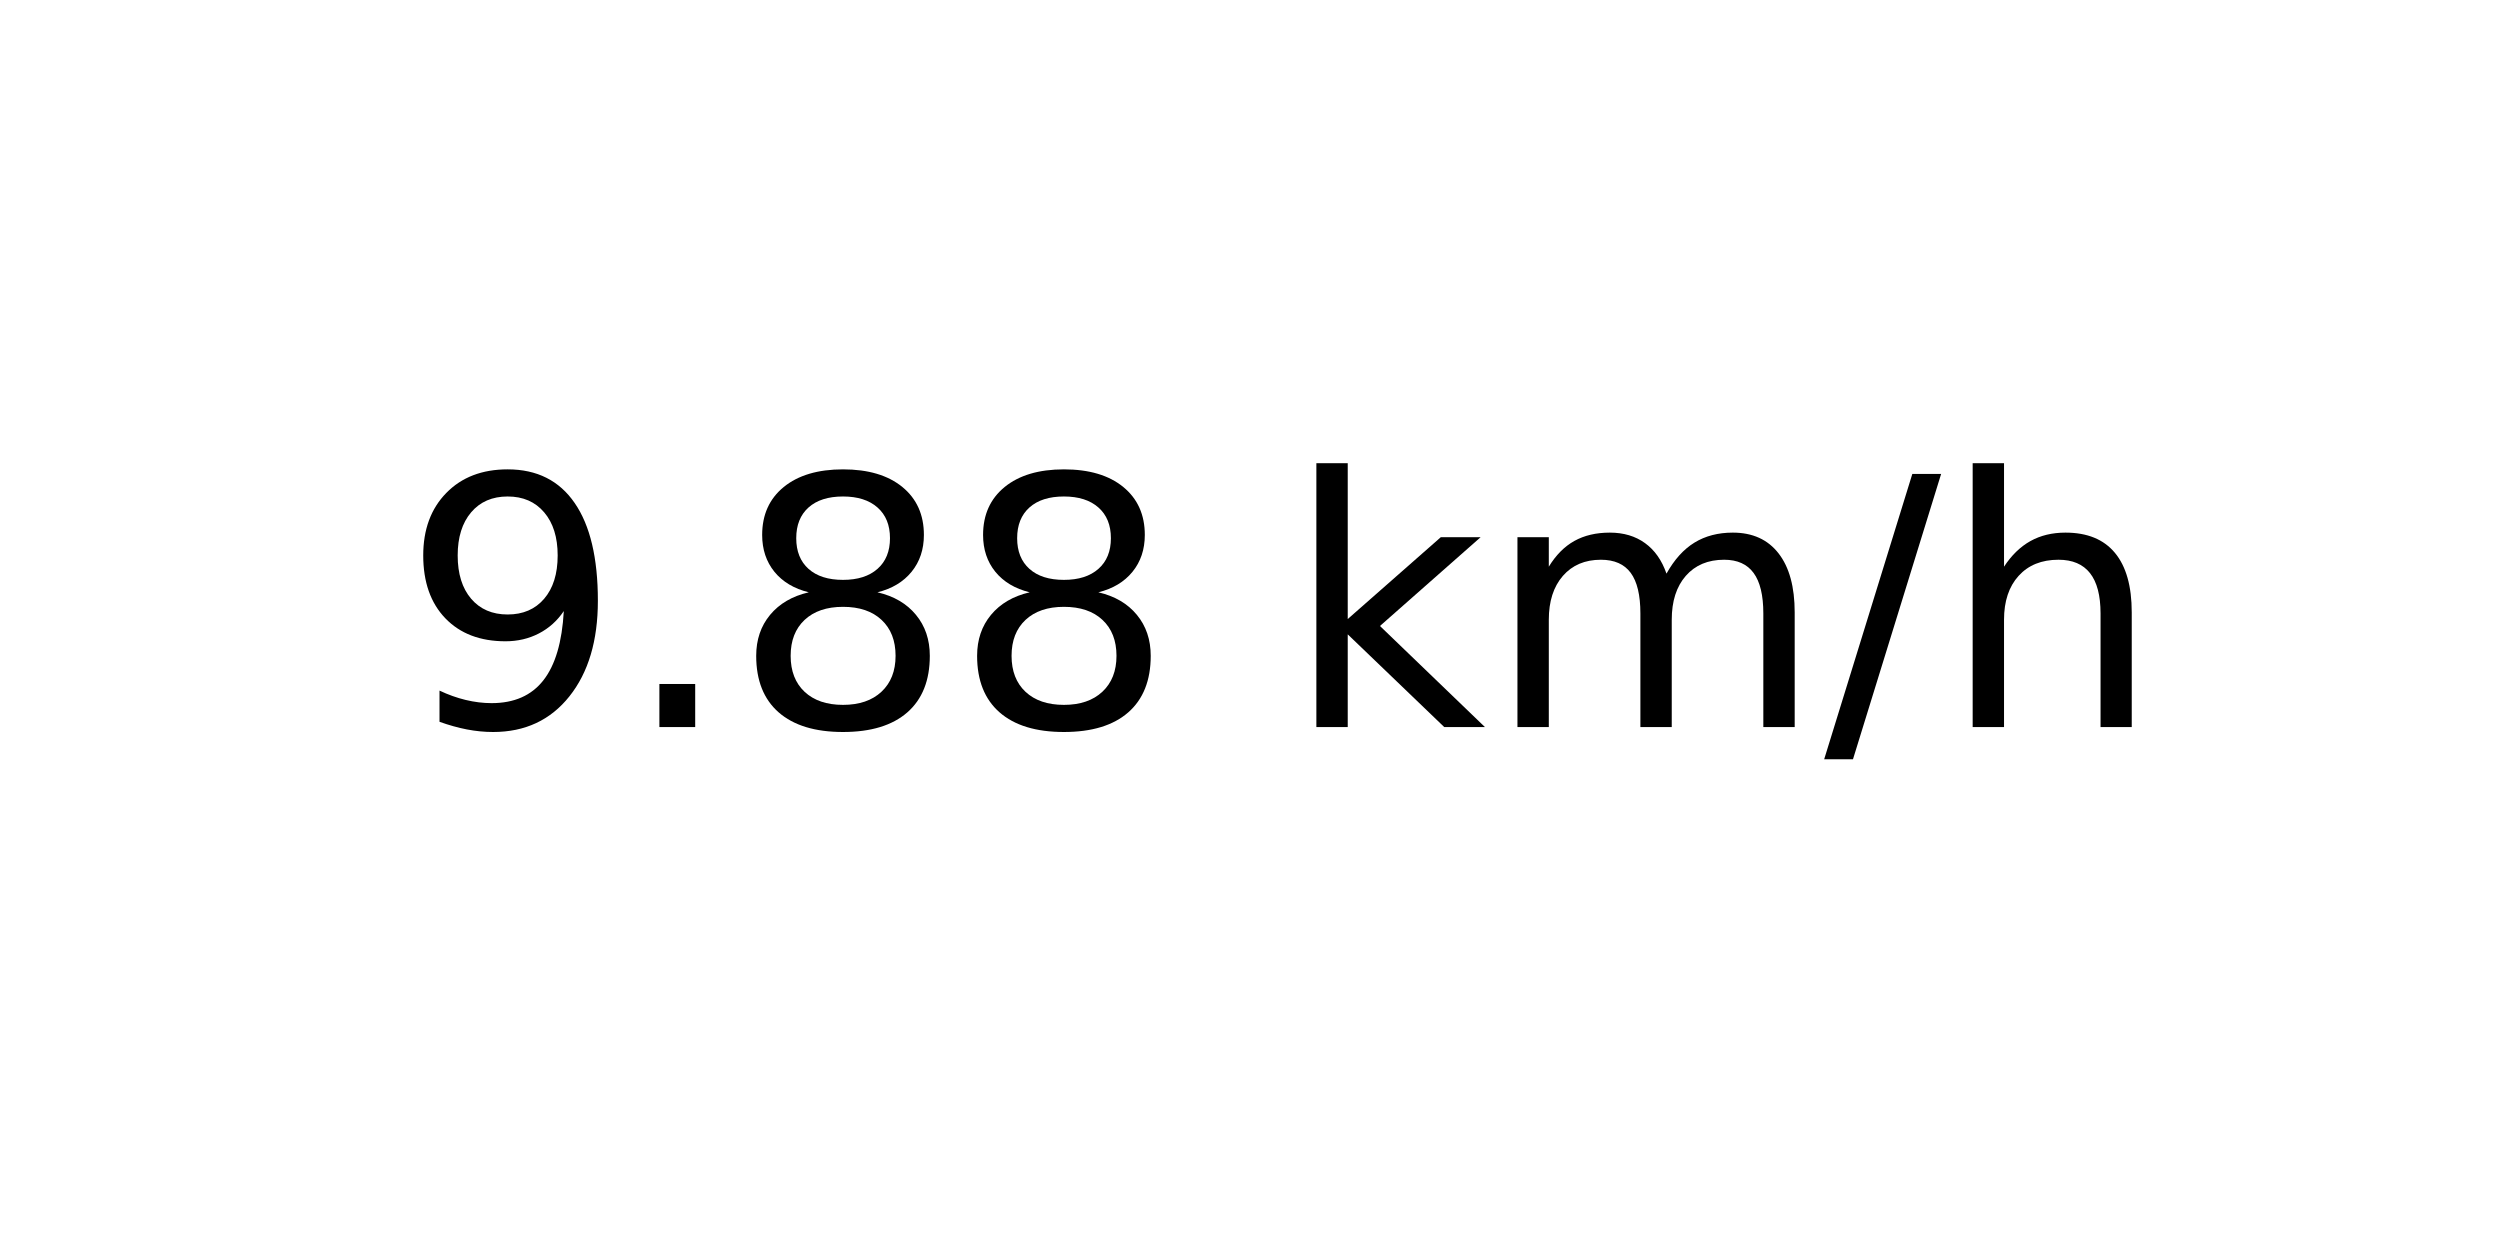
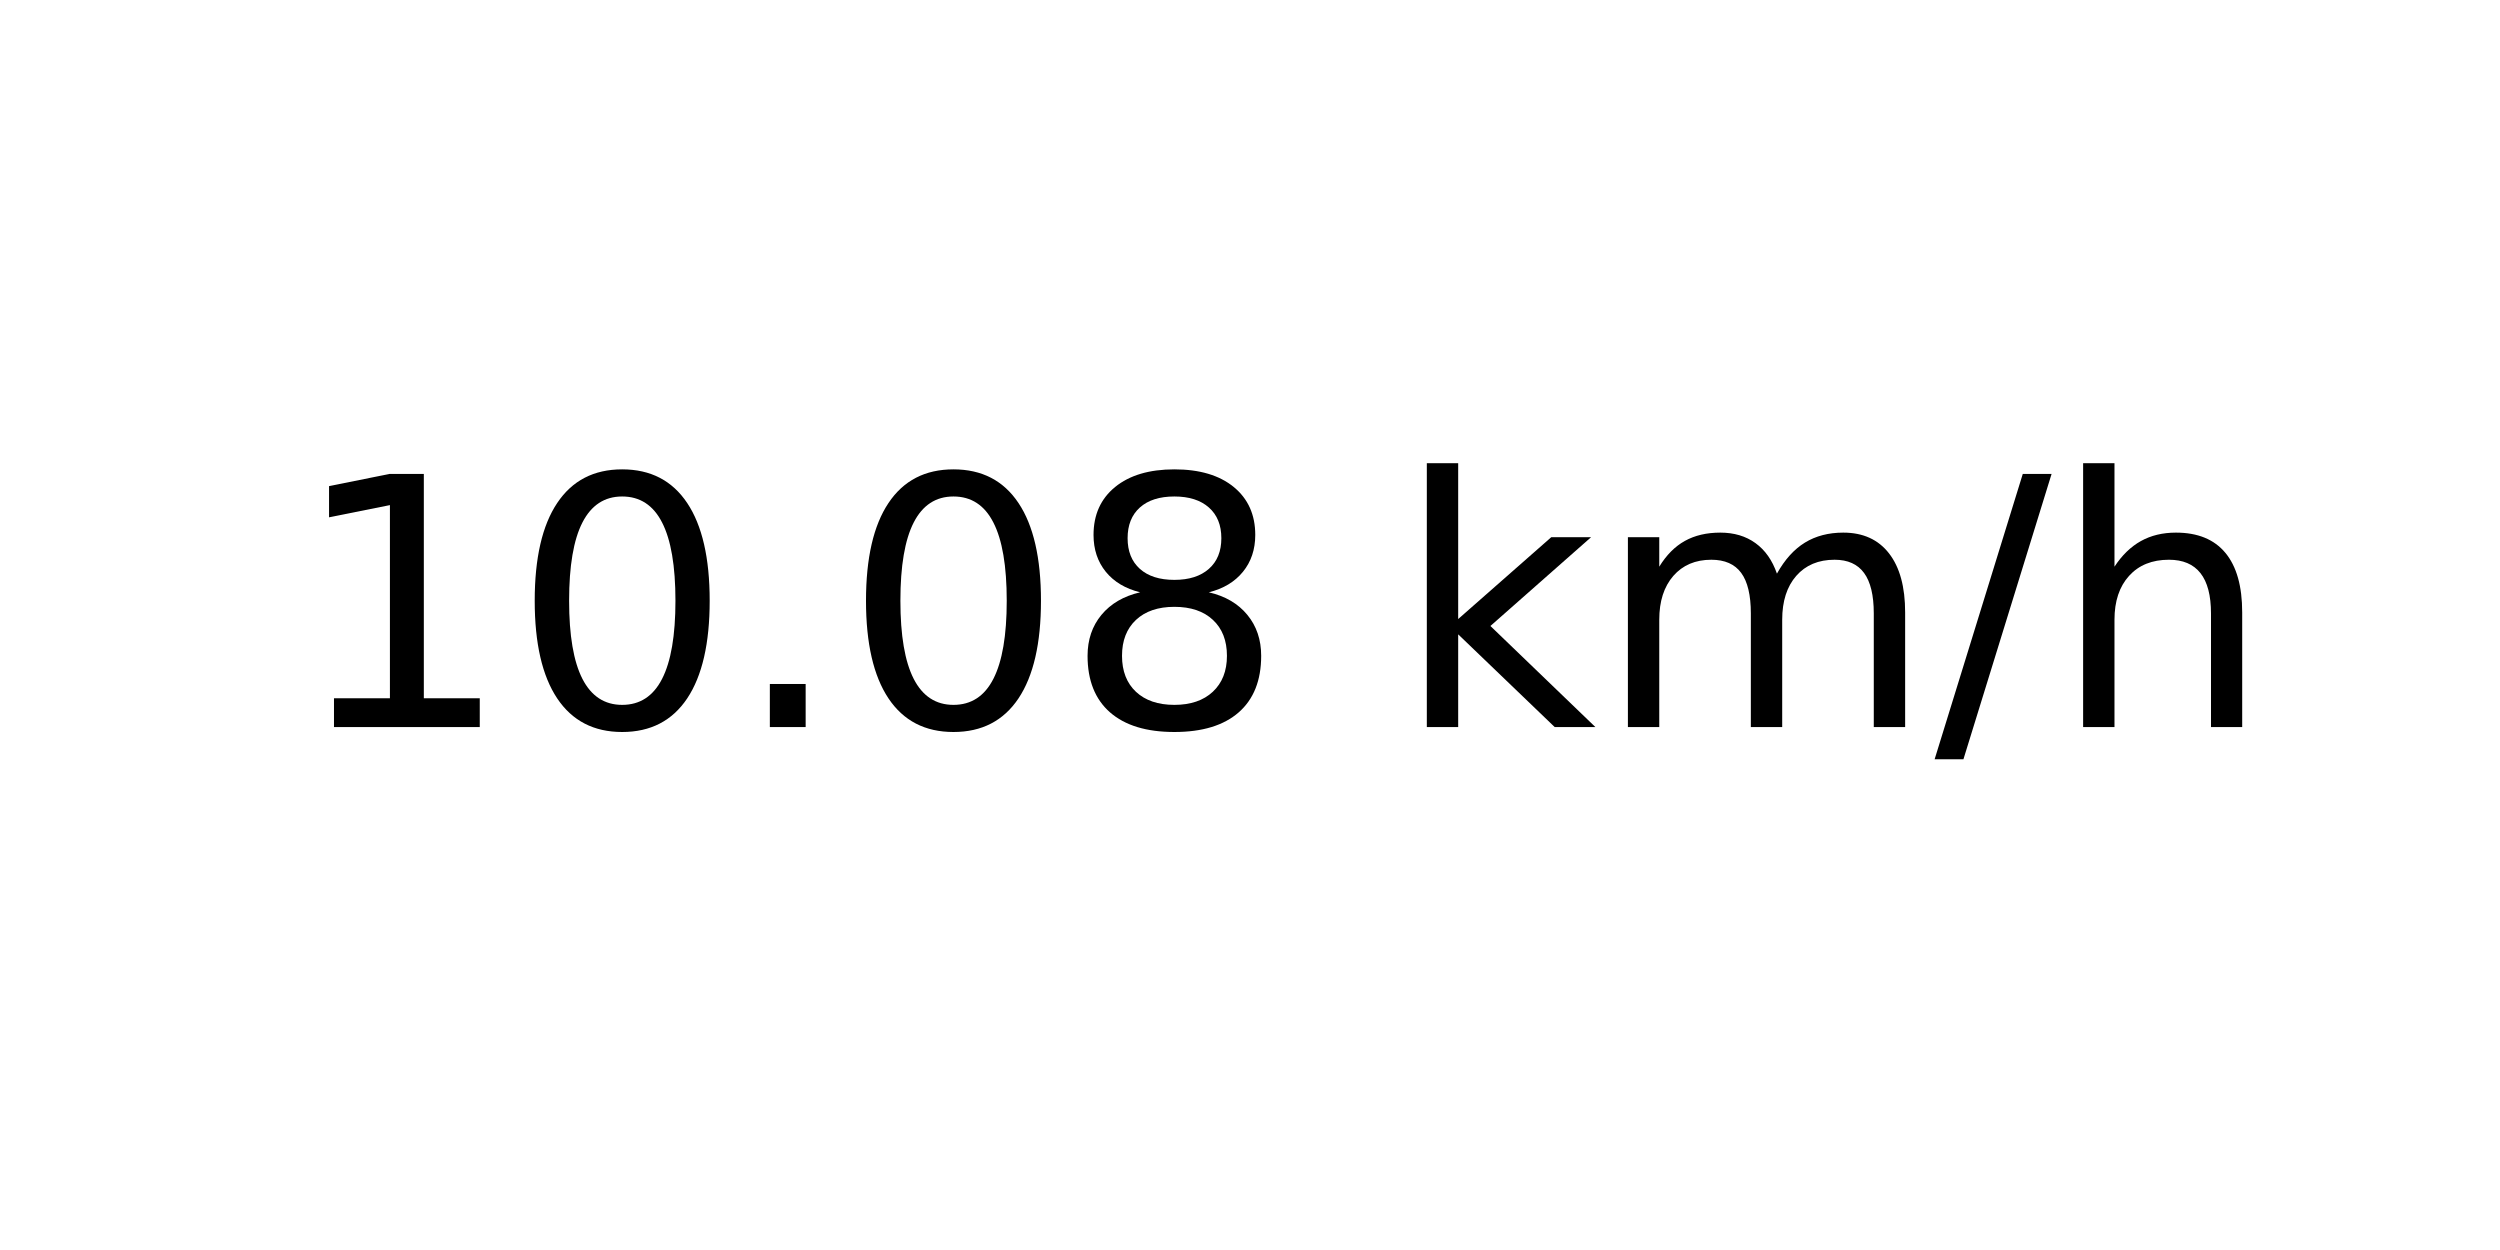
<svg xmlns="http://www.w3.org/2000/svg" xmlns:xlink="http://www.w3.org/1999/xlink" width="72pt" height="36pt" viewBox="0 0 72 36" version="1.1">
  <defs>
    <style type="text/css">*{stroke-linejoin: round; stroke-linecap: butt}</style>
  </defs>
  <g id="figure_1">
    <g id="axes_1">
      <g id="text_1">
-         <g transform="translate(11.55937 20.93937) scale(0.1 -0.1)">
+         <g transform="translate(8.378125 20.93937) scale(0.1 -0.1)">
          <defs>
-             <path id="DejaVuSans-39" d="M 703 97  L 703 672  Q 941 559 1184 500  Q 1428 441 1663 441  Q 2288 441 2617 861  Q 2947 1281 2994 2138  Q 2813 1869 2534 1725  Q 2256 1581 1919 1581  Q 1219 1581 811 2004  Q 403 2428 403 3163  Q 403 3881 828 4315  Q 1253 4750 1959 4750  Q 2769 4750 3195 4129  Q 3622 3509 3622 2328  Q 3622 1225 3098 567  Q 2575 -91 1691 -91  Q 1453 -91 1209 -44  Q 966 3 703 97  z M 1959 2075  Q 2384 2075 2632 2365  Q 2881 2656 2881 3163  Q 2881 3666 2632 3958  Q 2384 4250 1959 4250  Q 1534 4250 1286 3958  Q 1038 3666 1038 3163  Q 1038 2656 1286 2365  Q 1534 2075 1959 2075  z " transform="scale(0.015625)" />
+             <path id="DejaVuSans-31" d="M 794 531  L 1825 531  L 1825 4091  L 703 3866  L 703 4441  L 1819 4666  L 2450 4666  L 2450 531  L 3481 531  L 3481 0  L 794 0  L 794 531  z " transform="scale(0.015625)" />
+             <path id="DejaVuSans-30" d="M 2034 4250  Q 1547 4250 1301 3770  Q 1056 3291 1056 2328  Q 1056 1369 1301 889  Q 1547 409 2034 409  Q 2525 409 2770 889  Q 3016 1369 3016 2328  Q 3016 3291 2770 3770  Q 2525 4250 2034 4250  z M 2034 4750  Q 2819 4750 3233 4129  Q 3647 3509 3647 2328  Q 3647 1150 3233 529  Q 2819 -91 2034 -91  Q 1250 -91 836 529  Q 422 1150 422 2328  Q 422 3509 836 4129  Q 1250 4750 2034 4750  z " transform="scale(0.015625)" />
            <path id="DejaVuSans-2e" d="M 684 794  L 1344 794  L 1344 0  L 684 0  L 684 794  z " transform="scale(0.015625)" />
            <path id="DejaVuSans-38" d="M 2034 2216  Q 1584 2216 1326 1975  Q 1069 1734 1069 1313  Q 1069 891 1326 650  Q 1584 409 2034 409  Q 2484 409 2743 651  Q 3003 894 3003 1313  Q 3003 1734 2745 1975  Q 2488 2216 2034 2216  z M 1403 2484  Q 997 2584 770 2862  Q 544 3141 544 3541  Q 544 4100 942 4425  Q 1341 4750 2034 4750  Q 2731 4750 3128 4425  Q 3525 4100 3525 3541  Q 3525 3141 3298 2862  Q 3072 2584 2669 2484  Q 3125 2378 3379 2068  Q 3634 1759 3634 1313  Q 3634 634 3220 271  Q 2806 -91 2034 -91  Q 1263 -91 848 271  Q 434 634 434 1313  Q 434 1759 690 2068  Q 947 2378 1403 2484  z M 1172 3481  Q 1172 3119 1398 2916  Q 1625 2713 2034 2713  Q 2441 2713 2670 2916  Q 2900 3119 2900 3481  Q 2900 3844 2670 4047  Q 2441 4250 2034 4250  Q 1625 4250 1398 4047  Q 1172 3844 1172 3481  z " transform="scale(0.015625)" />
            <path id="DejaVuSans-20" transform="scale(0.015625)" />
            <path id="DejaVuSans-6b" d="M 581 4863  L 1159 4863  L 1159 1991  L 2875 3500  L 3609 3500  L 1753 1863  L 3688 0  L 2938 0  L 1159 1709  L 1159 0  L 581 0  L 581 4863  z " transform="scale(0.015625)" />
            <path id="DejaVuSans-6d" d="M 3328 2828  Q 3544 3216 3844 3400  Q 4144 3584 4550 3584  Q 5097 3584 5394 3201  Q 5691 2819 5691 2113  L 5691 0  L 5113 0  L 5113 2094  Q 5113 2597 4934 2840  Q 4756 3084 4391 3084  Q 3944 3084 3684 2787  Q 3425 2491 3425 1978  L 3425 0  L 2847 0  L 2847 2094  Q 2847 2600 2669 2842  Q 2491 3084 2119 3084  Q 1678 3084 1418 2786  Q 1159 2488 1159 1978  L 1159 0  L 581 0  L 581 3500  L 1159 3500  L 1159 2956  Q 1356 3278 1631 3431  Q 1906 3584 2284 3584  Q 2666 3584 2933 3390  Q 3200 3197 3328 2828  z " transform="scale(0.015625)" />
            <path id="DejaVuSans-2f" d="M 1625 4666  L 2156 4666  L 531 -594  L 0 -594  L 1625 4666  z " transform="scale(0.015625)" />
            <path id="DejaVuSans-68" d="M 3513 2113  L 3513 0  L 2938 0  L 2938 2094  Q 2938 2591 2744 2837  Q 2550 3084 2163 3084  Q 1697 3084 1428 2787  Q 1159 2491 1159 1978  L 1159 0  L 581 0  L 581 4863  L 1159 4863  L 1159 2956  Q 1366 3272 1645 3428  Q 1925 3584 2291 3584  Q 2894 3584 3203 3211  Q 3513 2838 3513 2113  z " transform="scale(0.015625)" />
          </defs>
-           <use xlink:href="#DejaVuSans-39" />
-           <use xlink:href="#DejaVuSans-2e" x="63.623" />
-           <use xlink:href="#DejaVuSans-38" x="95.41" />
-           <use xlink:href="#DejaVuSans-38" x="159.033" />
-           <use xlink:href="#DejaVuSans-20" x="222.656" />
-           <use xlink:href="#DejaVuSans-6b" x="254.443" />
-           <use xlink:href="#DejaVuSans-6d" x="312.354" />
-           <use xlink:href="#DejaVuSans-2f" x="409.766" />
-           <use xlink:href="#DejaVuSans-68" x="443.457" />
+           <use xlink:href="#DejaVuSans-31" />
+           <use xlink:href="#DejaVuSans-30" x="63.623" />
+           <use xlink:href="#DejaVuSans-2e" x="127.246" />
+           <use xlink:href="#DejaVuSans-30" x="159.033" />
+           <use xlink:href="#DejaVuSans-38" x="222.656" />
+           <use xlink:href="#DejaVuSans-20" x="286.279" />
+           <use xlink:href="#DejaVuSans-6b" x="318.066" />
+           <use xlink:href="#DejaVuSans-6d" x="375.977" />
+           <use xlink:href="#DejaVuSans-2f" x="473.389" />
+           <use xlink:href="#DejaVuSans-68" x="507.08" />
        </g>
      </g>
    </g>
  </g>
</svg>
